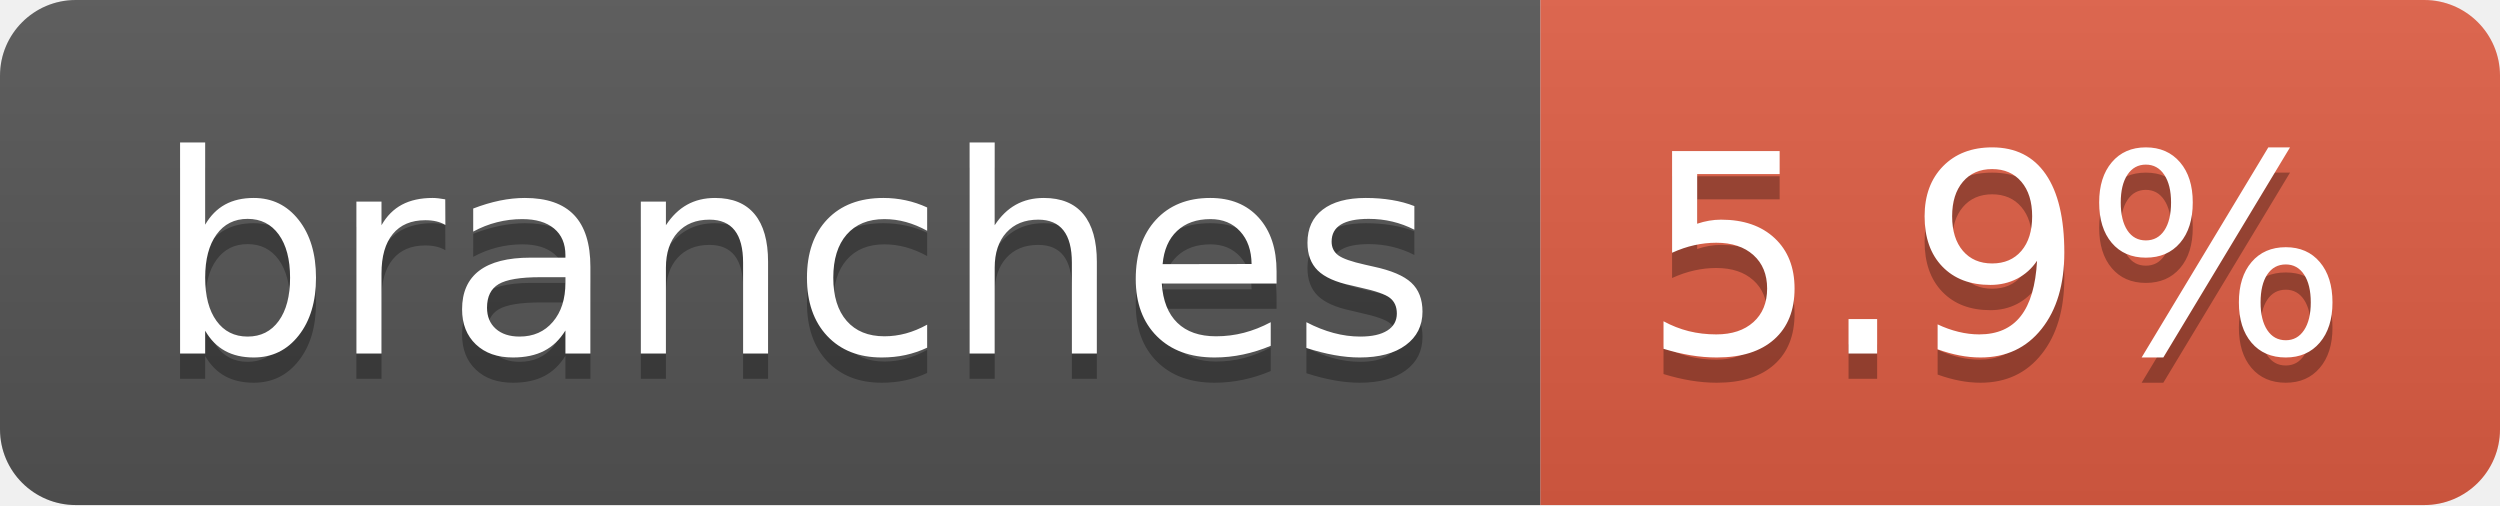
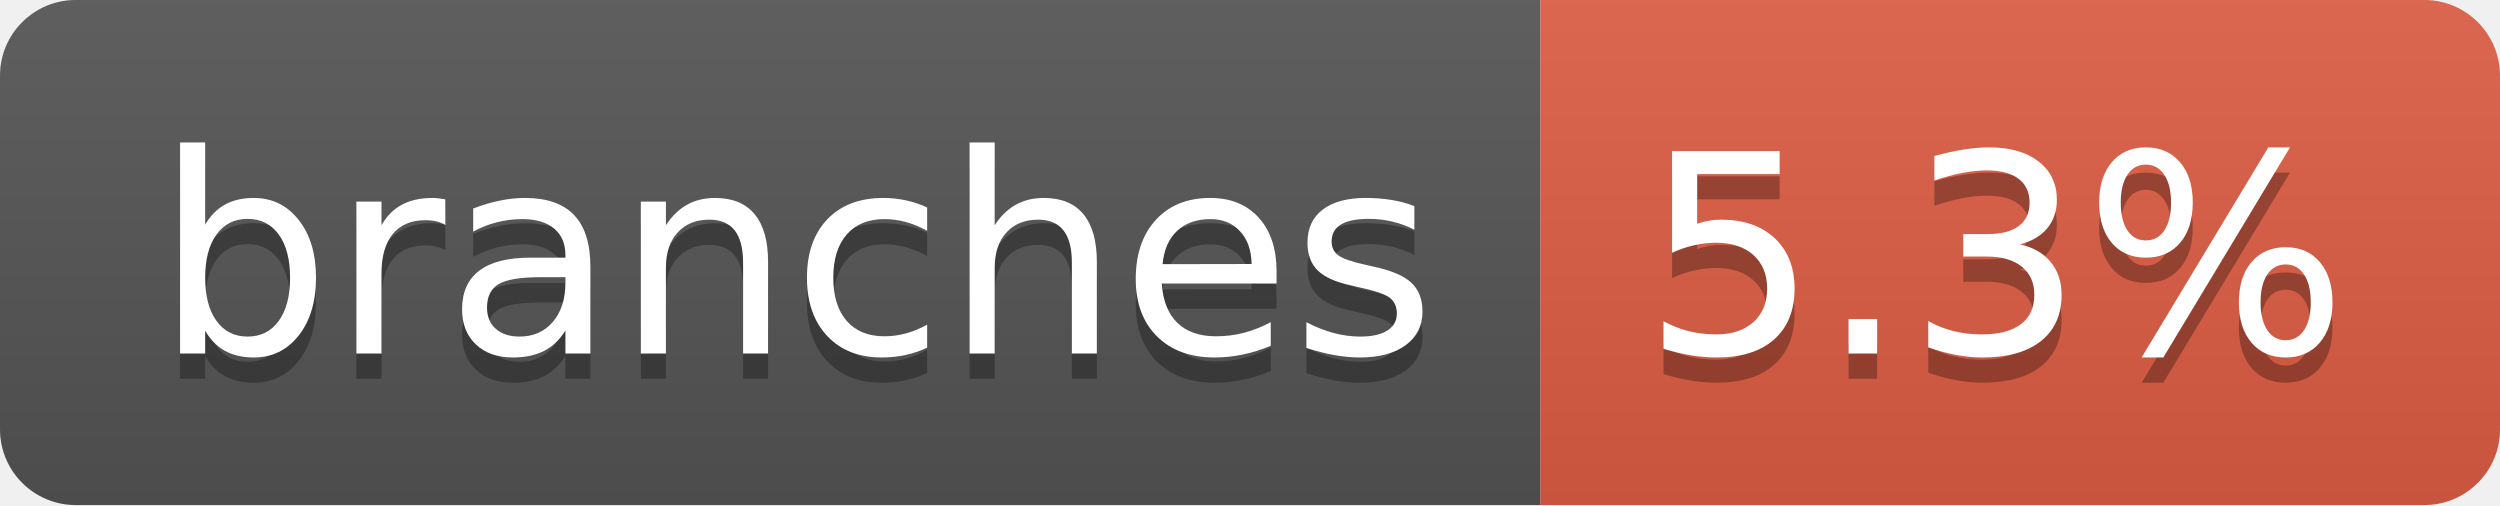
- <svg xmlns="http://www.w3.org/2000/svg" width="99" height="20" role="img" aria-label="branches: 5.9%">
+ <svg xmlns="http://www.w3.org/2000/svg" width="99" height="20" role="img" aria-label="branches: 5.3%">
  <linearGradient id="s" x2="0" y2="100%">
    <stop offset="0" stop-color="#bbb" stop-opacity=".1" />
    <stop offset="1" stop-opacity=".1" />
  </linearGradient>
  <clipPath id="r">
    <rect width="99" height="20" rx="3" fill="#fff" />
  </clipPath>
  <g clip-path="url(#r)">
    <rect width="61" height="20" fill="#555" />
    <rect x="61" width="38" height="20" fill="#e05d44" />
    <rect width="99" height="20" fill="url(#s)" />
  </g>
  <g fill="#fff" text-anchor="middle" font-family="Verdana,Geneva,DejaVu Sans,sans-serif" text-rendering="geometricPrecision" font-size="110">
    <text aria-hidden="true" x="315" y="150" fill="#010101" fill-opacity=".3" transform="scale(.1)" textLength="507">branches</text>
    <text x="315" y="140" transform="scale(.1)" fill="#fff" textLength="507">branches</text>
-     <text aria-hidden="true" x="790" y="150" fill="#010101" fill-opacity=".3" transform="scale(.1)" textLength="280">5.9%</text>
-     <text x="790" y="140" transform="scale(.1)" fill="#fff" textLength="280">5.9%</text>
+     <text aria-hidden="true" x="790" y="150" fill="#010101" fill-opacity=".3" transform="scale(.1)" textLength="280">5.3%</text>
+     <text x="790" y="140" transform="scale(.1)" fill="#fff" textLength="280">5.3%</text>
  </g>
</svg>
